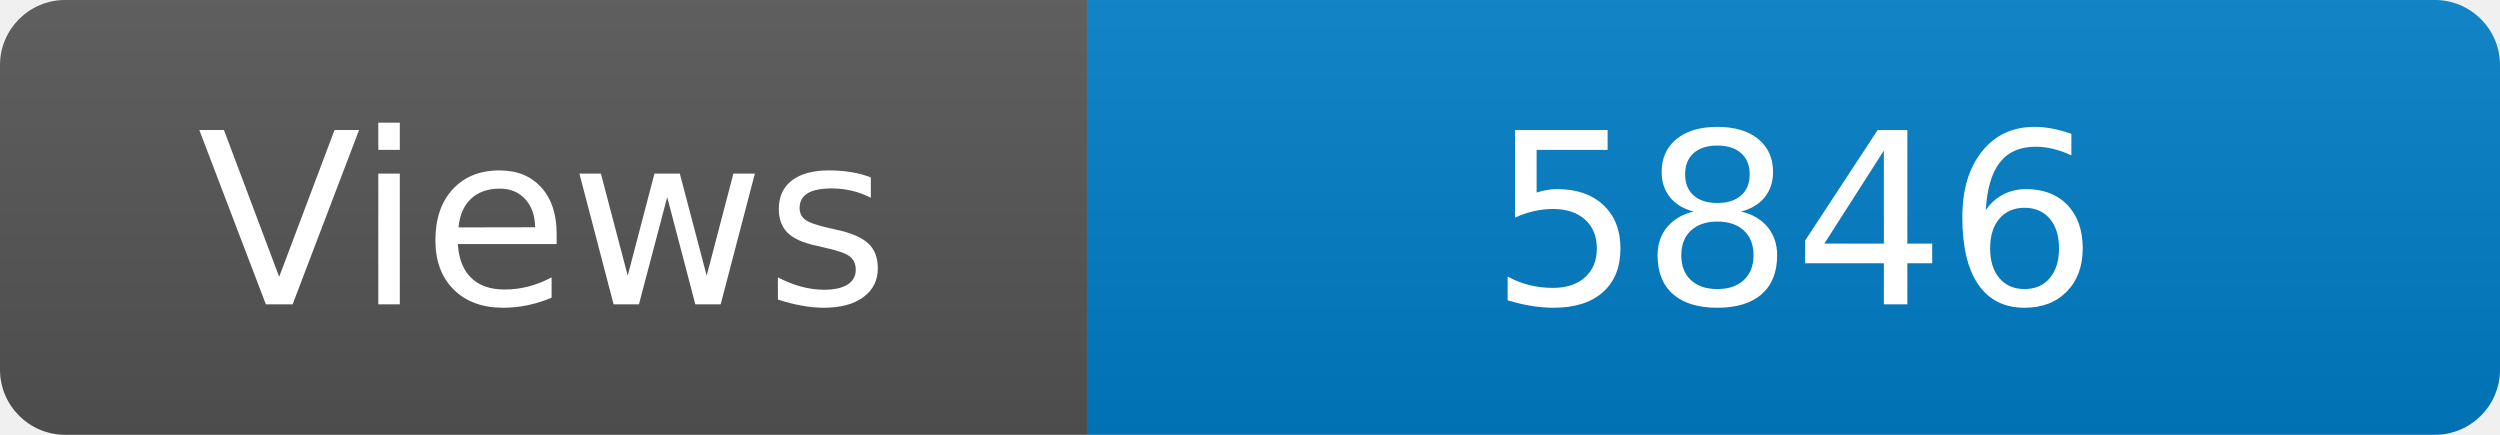
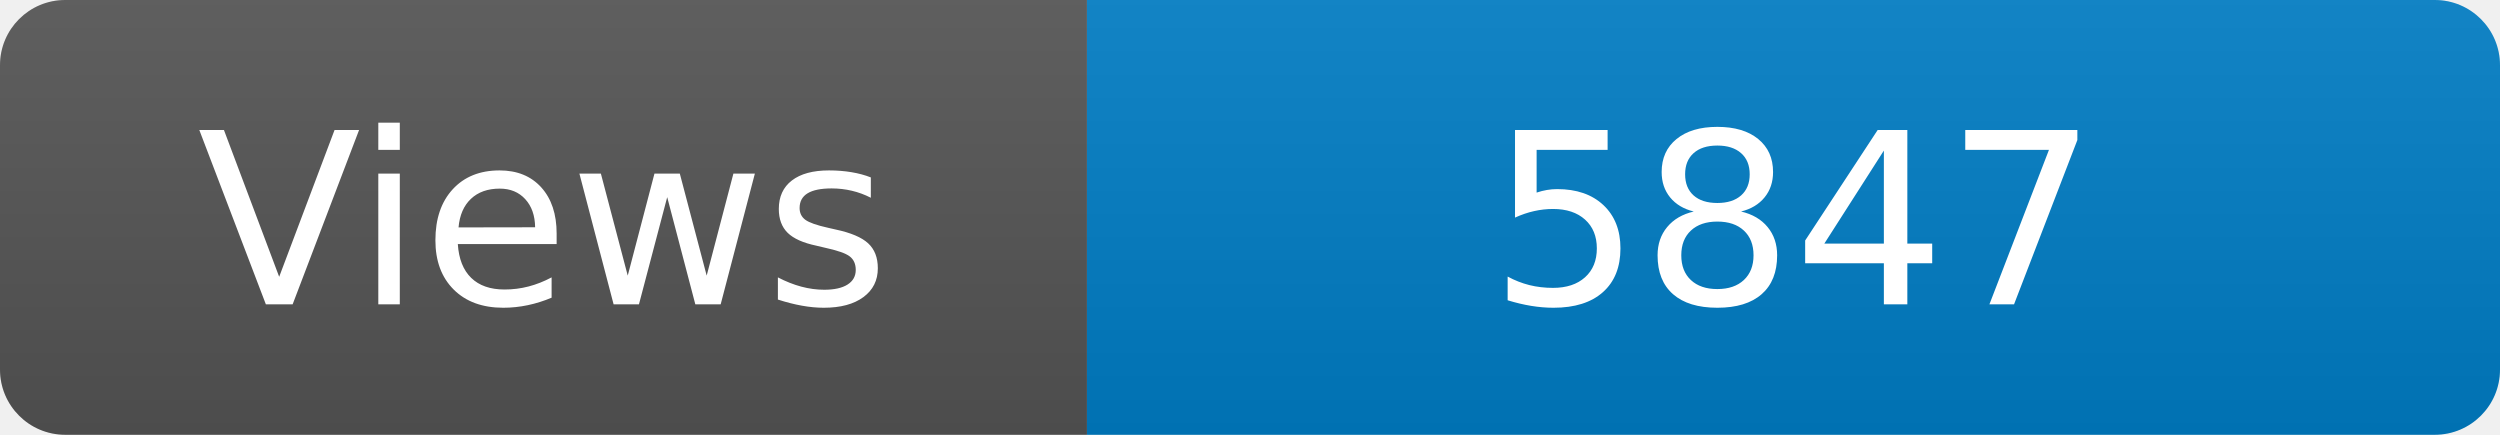
<svg xmlns="http://www.w3.org/2000/svg" width="115" height="20" role="img" aria-label="Maintained?: yes">
  <linearGradient id="s" x2="0" y2="100%">
    <stop offset="0" stop-color="#bbb" stop-opacity=".1" />
    <stop offset="1" stop-opacity=".1" />
  </linearGradient>
  <clipPath id="r">
    <rect width="115" height="20" rx="3" fill="#fff" />
  </clipPath>
  <g clip-path="url(#r)">
    <rect width="50" height="20" fill="#555" />
    <rect x="50" width="160" height="20" fill="#007ec6" />
    <rect width="115" height="20" fill="url(#s)" />
  </g>
  <g fill="#fff" text-anchor="middle" font-family="Verdana,Geneva,DejaVu Sans,sans-serif" font-size="110">
    <text x="250" y="140" transform="scale(.1)" fill="#fff">Views</text>
-     <text x="825" y="140" transform="scale(.1)" fill="#fff">5846</text>
+     <text x="825" y="140" transform="scale(.1)" fill="#fff">5847</text>
  </g>
</svg>
